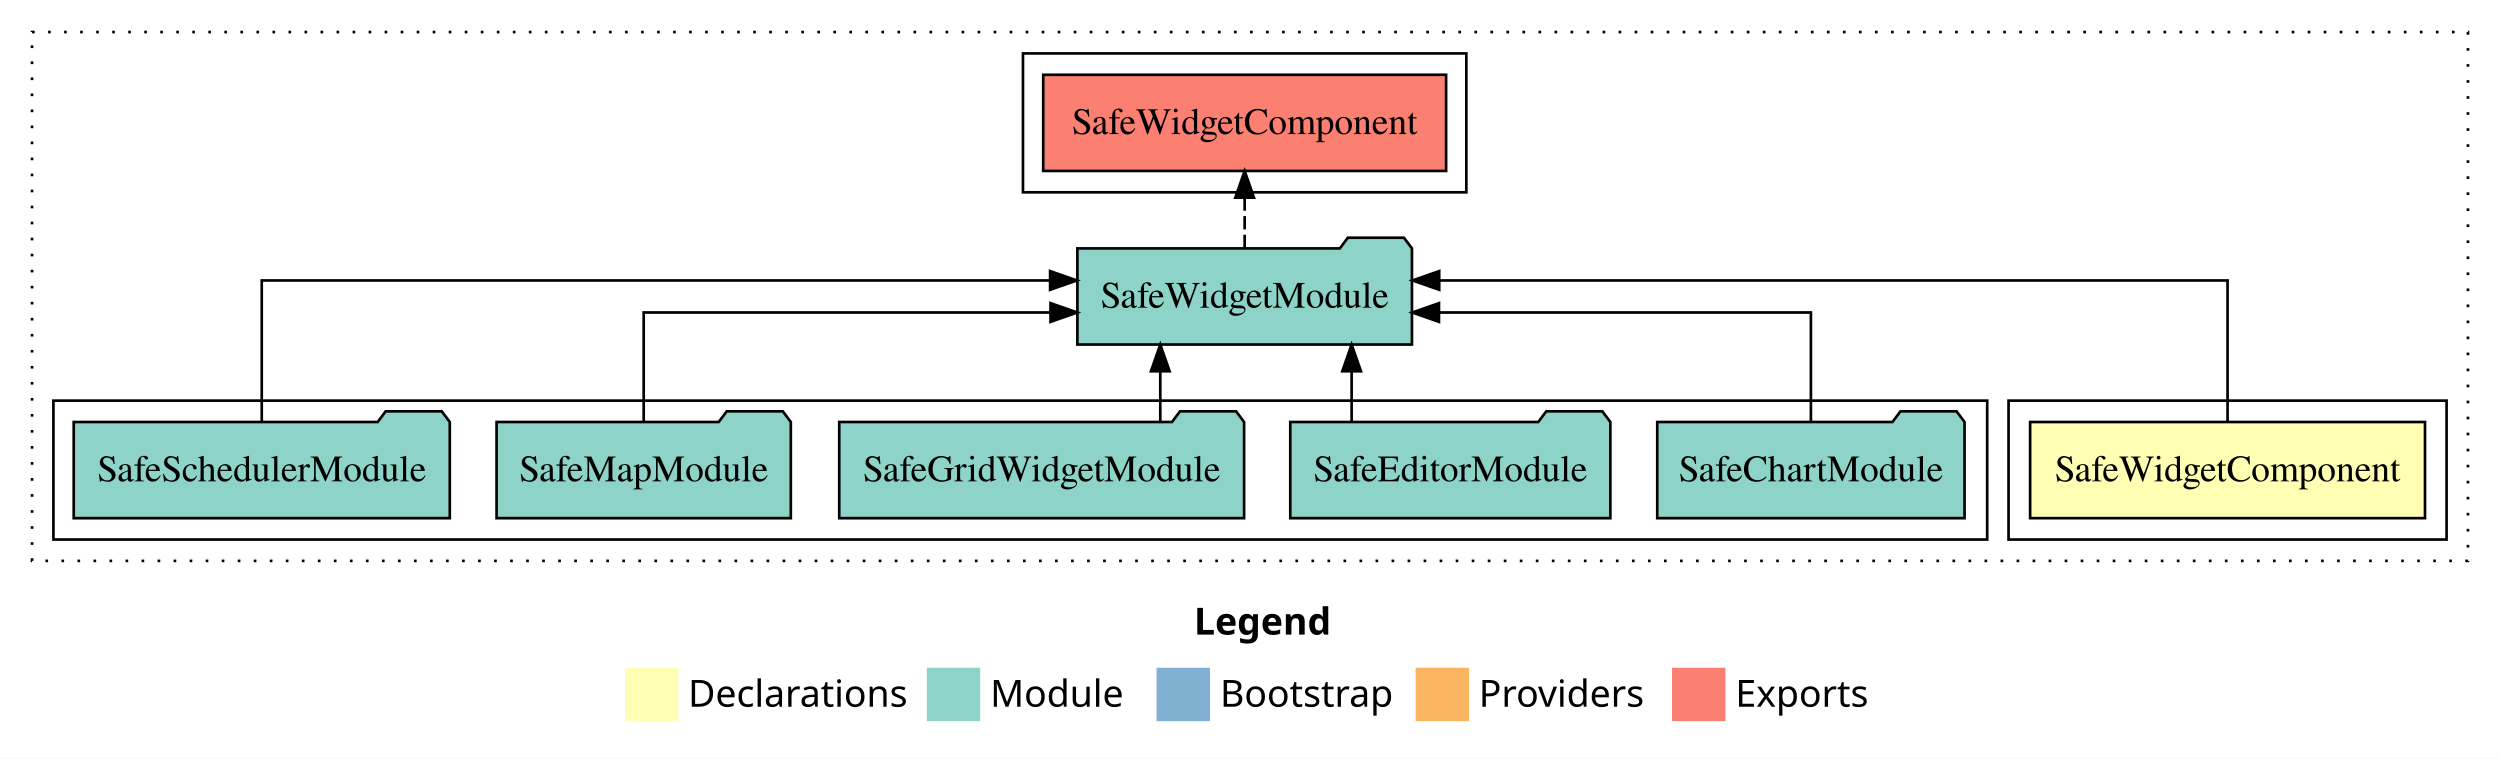
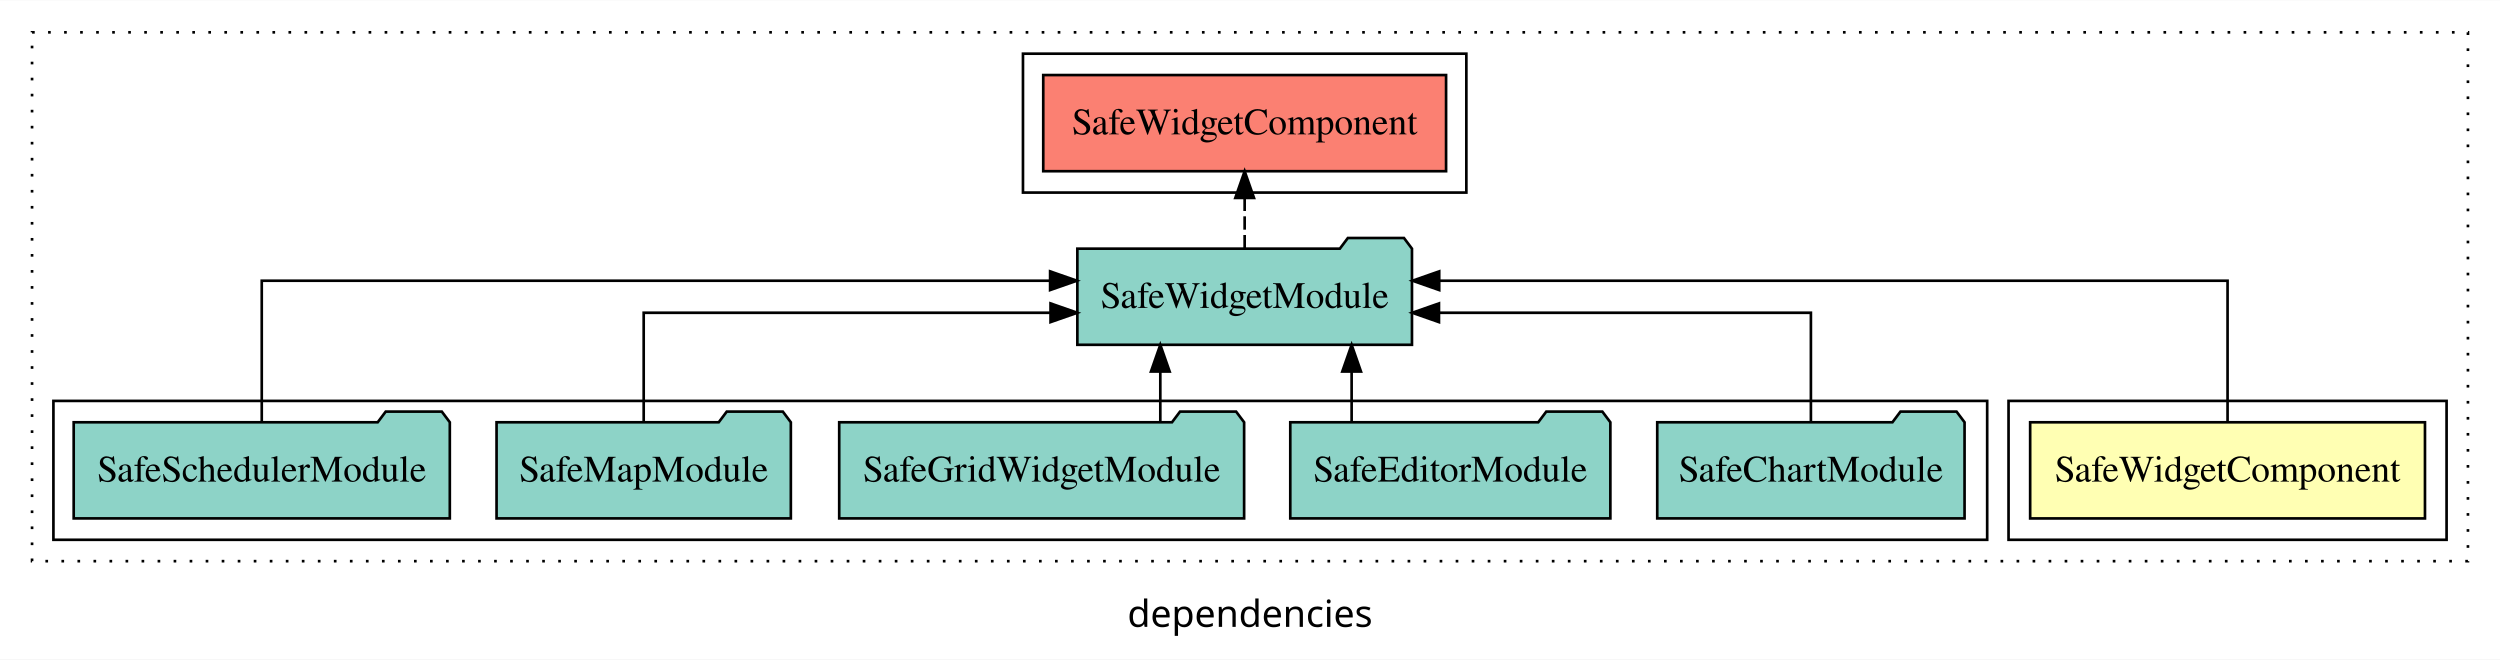
- <svg xmlns="http://www.w3.org/2000/svg" width="936pt" height="284pt" viewBox="0.00 0.00 936.00 284.00">
-   <g id="graph0" class="graph" transform="scale(1 1) rotate(0) translate(4 280)">
-     <polygon fill="white" stroke="transparent" points="-4,4 -4,-280 932,-280 932,4 -4,4" />
-     <text text-anchor="start" x="443.01" y="-42.4" font-family="sans-serif" font-weight="bold" font-size="14.00">Legend</text>
-     <polygon fill="#ffffb3" stroke="transparent" points="230,-10 230,-30 250,-30 250,-10 230,-10" />
-     <text text-anchor="start" x="253.63" y="-15.4" font-family="sans-serif" font-size="14.00">  Declarations</text>
-     <polygon fill="#8dd3c7" stroke="transparent" points="343,-10 343,-30 363,-30 363,-10 343,-10" />
-     <text text-anchor="start" x="366.73" y="-15.4" font-family="sans-serif" font-size="14.00">  Module</text>
-     <polygon fill="#80b1d3" stroke="transparent" points="429,-10 429,-30 449,-30 449,-10 429,-10" />
-     <text text-anchor="start" x="452.78" y="-15.4" font-family="sans-serif" font-size="14.00">  Bootstrap</text>
-     <polygon fill="#fdb462" stroke="transparent" points="526,-10 526,-30 546,-30 546,-10 526,-10" />
-     <text text-anchor="start" x="549.67" y="-15.4" font-family="sans-serif" font-size="14.00">  Providers</text>
-     <polygon fill="#fb8072" stroke="transparent" points="622,-10 622,-30 642,-30 642,-10 622,-10" />
-     <text text-anchor="start" x="645.73" y="-15.4" font-family="sans-serif" font-size="14.00">  Exports</text>
+ <svg xmlns="http://www.w3.org/2000/svg" width="936pt" height="247pt" viewBox="0.00 0.00 936.00 246.80">
+   <g id="graph0" class="graph" transform="scale(1 1) rotate(0) translate(4 242.8)">
+     <polygon fill="white" stroke="transparent" points="-4,4 -4,-242.8 932,-242.8 932,4 -4,4" />
+     <text text-anchor="middle" x="464" y="-8.2" font-family="sans-serif" font-size="14.00">dependencies</text>
    <g id="clust1" class="cluster">
-       <polygon fill="none" stroke="black" stroke-dasharray="1,5" points="8,-70 8,-268 920,-268 920,-70 8,-70" />
+       <polygon fill="none" stroke="black" stroke-dasharray="1,5" points="8,-32.8 8,-230.8 920,-230.8 920,-32.8 8,-32.8" />
    </g>
    <g id="clust2" class="cluster">
-       <polygon fill="none" stroke="black" points="748,-78 748,-130 912,-130 912,-78 748,-78" />
+       <polygon fill="none" stroke="black" points="748,-40.8 748,-92.8 912,-92.8 912,-40.8 748,-40.8" />
    </g>
    <g id="clust5" class="cluster">
-       <polygon fill="none" stroke="black" points="379,-208 379,-260 545,-260 545,-208 379,-208" />
+       <polygon fill="none" stroke="black" points="379,-170.8 379,-222.8 545,-222.8 545,-170.8 379,-170.8" />
    </g>
    <g id="clust4" class="cluster">
-       <polygon fill="none" stroke="black" points="16,-78 16,-130 740,-130 740,-78 16,-78" />
+       <polygon fill="none" stroke="black" points="16,-40.8 16,-92.8 740,-92.8 740,-40.8 16,-40.8" />
    </g>
    <g id="node1" class="node">
-       <polygon fill="#ffffb3" stroke="black" points="903.92,-122 756.08,-122 756.08,-86 903.92,-86 903.92,-122" />
-       <text text-anchor="middle" x="830" y="-99.8" font-family="Times,serif" font-size="14.00">SafeWidgetComponent</text>
+       <polygon fill="#ffffb3" stroke="black" points="903.91,-84.8 756.09,-84.8 756.09,-48.8 903.91,-48.8 903.91,-84.8" />
+       <text text-anchor="middle" x="830" y="-62.6" font-family="Times,serif" font-size="14.00">SafeWidgetComponent</text>
    </g>
    <g id="node2" class="node">
-       <polygon fill="#8dd3c7" stroke="black" points="524.63,-187 521.63,-191 500.63,-191 497.63,-187 399.37,-187 399.37,-151 524.63,-151 524.63,-187" />
-       <text text-anchor="middle" x="462" y="-164.8" font-family="Times,serif" font-size="14.00">SafeWidgetModule</text>
+       <polygon fill="#8dd3c7" stroke="black" points="524.64,-149.8 521.64,-153.8 500.64,-153.8 497.64,-149.8 399.36,-149.8 399.36,-113.8 524.64,-113.8 524.64,-149.8" />
+       <text text-anchor="middle" x="462" y="-127.6" font-family="Times,serif" font-size="14.00">SafeWidgetModule</text>
    </g>
    <g id="edge1" class="edge">
-       <path fill="none" stroke="black" d="M830,-122.28C830,-143.32 830,-175 830,-175 830,-175 534.84,-175 534.84,-175" />
-       <polygon fill="black" stroke="black" points="534.84,-171.5 524.84,-175 534.84,-178.5 534.84,-171.5" />
+       <path fill="none" stroke="black" d="M830,-85.08C830,-106.12 830,-137.8 830,-137.8 830,-137.8 534.84,-137.8 534.84,-137.8" />
+       <polygon fill="black" stroke="black" points="534.84,-134.3 524.84,-137.8 534.84,-141.3 534.84,-134.3" />
    </g>
    <g id="node8" class="node">
-       <polygon fill="#fb8072" stroke="black" points="537.42,-252 386.58,-252 386.58,-216 537.42,-216 537.42,-252" />
-       <text text-anchor="middle" x="462" y="-229.8" font-family="Times,serif" font-size="14.00">SafeWidgetComponent </text>
+       <polygon fill="#fb8072" stroke="black" points="537.41,-214.8 386.59,-214.8 386.59,-178.8 537.41,-178.8 537.41,-214.8" />
+       <text text-anchor="middle" x="462" y="-192.6" font-family="Times,serif" font-size="14.00">SafeWidgetComponent </text>
    </g>
    <g id="edge7" class="edge">
-       <path fill="none" stroke="black" stroke-dasharray="5,2" d="M462,-187.11C462,-187.11 462,-205.99 462,-205.99" />
-       <polygon fill="black" stroke="black" points="458.5,-205.99 462,-215.99 465.5,-205.99 458.5,-205.99" />
+       <path fill="none" stroke="black" stroke-dasharray="5,2" d="M462,-149.91C462,-149.91 462,-168.79 462,-168.79" />
+       <polygon fill="black" stroke="black" points="458.5,-168.79 462,-178.79 465.5,-168.79 458.5,-168.79" />
    </g>
    <g id="node3" class="node">
-       <polygon fill="#8dd3c7" stroke="black" points="731.53,-122 728.53,-126 707.53,-126 704.53,-122 616.47,-122 616.47,-86 731.53,-86 731.53,-122" />
-       <text text-anchor="middle" x="674" y="-99.8" font-family="Times,serif" font-size="14.00">SafeChartModule</text>
+       <polygon fill="#8dd3c7" stroke="black" points="731.53,-84.8 728.53,-88.8 707.53,-88.8 704.53,-84.8 616.47,-84.8 616.47,-48.8 731.53,-48.8 731.53,-84.8" />
+       <text text-anchor="middle" x="674" y="-62.6" font-family="Times,serif" font-size="14.00">SafeChartModule</text>
    </g>
    <g id="edge2" class="edge">
-       <path fill="none" stroke="black" d="M674,-122.02C674,-139.37 674,-163 674,-163 674,-163 534.75,-163 534.75,-163" />
-       <polygon fill="black" stroke="black" points="534.75,-159.5 524.75,-163 534.75,-166.5 534.75,-159.5" />
+       <path fill="none" stroke="black" d="M674,-84.82C674,-102.17 674,-125.8 674,-125.8 674,-125.8 534.75,-125.8 534.75,-125.8" />
+       <polygon fill="black" stroke="black" points="534.75,-122.3 524.75,-125.8 534.75,-129.3 534.75,-122.3" />
    </g>
    <g id="node4" class="node">
-       <polygon fill="#8dd3c7" stroke="black" points="598.92,-122 595.92,-126 574.92,-126 571.92,-122 479.08,-122 479.08,-86 598.92,-86 598.92,-122" />
-       <text text-anchor="middle" x="539" y="-99.8" font-family="Times,serif" font-size="14.00">SafeEditorModule</text>
+       <polygon fill="#8dd3c7" stroke="black" points="598.92,-84.8 595.92,-88.8 574.92,-88.8 571.92,-84.8 479.08,-84.8 479.08,-48.8 598.92,-48.8 598.92,-84.8" />
+       <text text-anchor="middle" x="539" y="-62.6" font-family="Times,serif" font-size="14.00">SafeEditorModule</text>
    </g>
    <g id="edge3" class="edge">
-       <path fill="none" stroke="black" d="M502.05,-122.11C502.05,-122.11 502.05,-140.99 502.05,-140.99" />
-       <polygon fill="black" stroke="black" points="498.55,-140.99 502.05,-150.99 505.55,-140.99 498.55,-140.99" />
+       <path fill="none" stroke="black" d="M502.05,-84.91C502.05,-84.91 502.05,-103.79 502.05,-103.79" />
+       <polygon fill="black" stroke="black" points="498.55,-103.79 502.05,-113.79 505.55,-103.79 498.55,-103.79" />
    </g>
    <g id="node5" class="node">
-       <polygon fill="#8dd3c7" stroke="black" points="461.79,-122 458.79,-126 437.79,-126 434.79,-122 310.21,-122 310.21,-86 461.79,-86 461.79,-122" />
-       <text text-anchor="middle" x="386" y="-99.8" font-family="Times,serif" font-size="14.00">SafeGridWidgetModule</text>
+       <polygon fill="#8dd3c7" stroke="black" points="461.8,-84.8 458.8,-88.8 437.8,-88.8 434.8,-84.8 310.2,-84.8 310.2,-48.8 461.8,-48.8 461.8,-84.8" />
+       <text text-anchor="middle" x="386" y="-62.6" font-family="Times,serif" font-size="14.00">SafeGridWidgetModule</text>
    </g>
    <g id="edge4" class="edge">
-       <path fill="none" stroke="black" d="M430.41,-122.11C430.41,-122.11 430.41,-140.99 430.41,-140.99" />
-       <polygon fill="black" stroke="black" points="426.91,-140.99 430.41,-150.99 433.91,-140.99 426.91,-140.99" />
+       <path fill="none" stroke="black" d="M430.42,-84.91C430.42,-84.91 430.42,-103.79 430.42,-103.79" />
+       <polygon fill="black" stroke="black" points="426.92,-103.79 430.42,-113.79 433.92,-103.79 426.92,-103.79" />
    </g>
    <g id="node6" class="node">
-       <polygon fill="#8dd3c7" stroke="black" points="292.08,-122 289.08,-126 268.08,-126 265.08,-122 181.92,-122 181.92,-86 292.08,-86 292.08,-122" />
-       <text text-anchor="middle" x="237" y="-99.8" font-family="Times,serif" font-size="14.00">SafeMapModule</text>
+       <polygon fill="#8dd3c7" stroke="black" points="292.09,-84.8 289.09,-88.8 268.09,-88.8 265.09,-84.8 181.91,-84.8 181.91,-48.8 292.09,-48.8 292.09,-84.8" />
+       <text text-anchor="middle" x="237" y="-62.6" font-family="Times,serif" font-size="14.00">SafeMapModule</text>
    </g>
    <g id="edge5" class="edge">
-       <path fill="none" stroke="black" d="M237,-122.02C237,-139.37 237,-163 237,-163 237,-163 389.32,-163 389.32,-163" />
-       <polygon fill="black" stroke="black" points="389.32,-166.5 399.32,-163 389.32,-159.5 389.32,-166.5" />
+       <path fill="none" stroke="black" d="M237,-84.82C237,-102.17 237,-125.8 237,-125.8 237,-125.8 389.32,-125.8 389.32,-125.8" />
+       <polygon fill="black" stroke="black" points="389.32,-129.3 399.32,-125.8 389.32,-122.3 389.32,-129.3" />
    </g>
    <g id="node7" class="node">
-       <polygon fill="#8dd3c7" stroke="black" points="164.4,-122 161.4,-126 140.4,-126 137.4,-122 23.6,-122 23.6,-86 164.4,-86 164.4,-122" />
-       <text text-anchor="middle" x="94" y="-99.8" font-family="Times,serif" font-size="14.00">SafeSchedulerModule</text>
+       <polygon fill="#8dd3c7" stroke="black" points="164.41,-84.8 161.41,-88.8 140.41,-88.8 137.41,-84.8 23.59,-84.8 23.59,-48.8 164.41,-48.8 164.41,-84.8" />
+       <text text-anchor="middle" x="94" y="-62.6" font-family="Times,serif" font-size="14.00">SafeSchedulerModule</text>
    </g>
    <g id="edge6" class="edge">
-       <path fill="none" stroke="black" d="M94,-122.28C94,-143.32 94,-175 94,-175 94,-175 389.16,-175 389.16,-175" />
-       <polygon fill="black" stroke="black" points="389.16,-178.5 399.16,-175 389.16,-171.5 389.16,-178.5" />
+       <path fill="none" stroke="black" d="M94,-85.08C94,-106.12 94,-137.8 94,-137.8 94,-137.8 389.16,-137.8 389.16,-137.8" />
+       <polygon fill="black" stroke="black" points="389.16,-141.3 399.16,-137.8 389.16,-134.3 389.16,-141.3" />
    </g>
  </g>
</svg>
